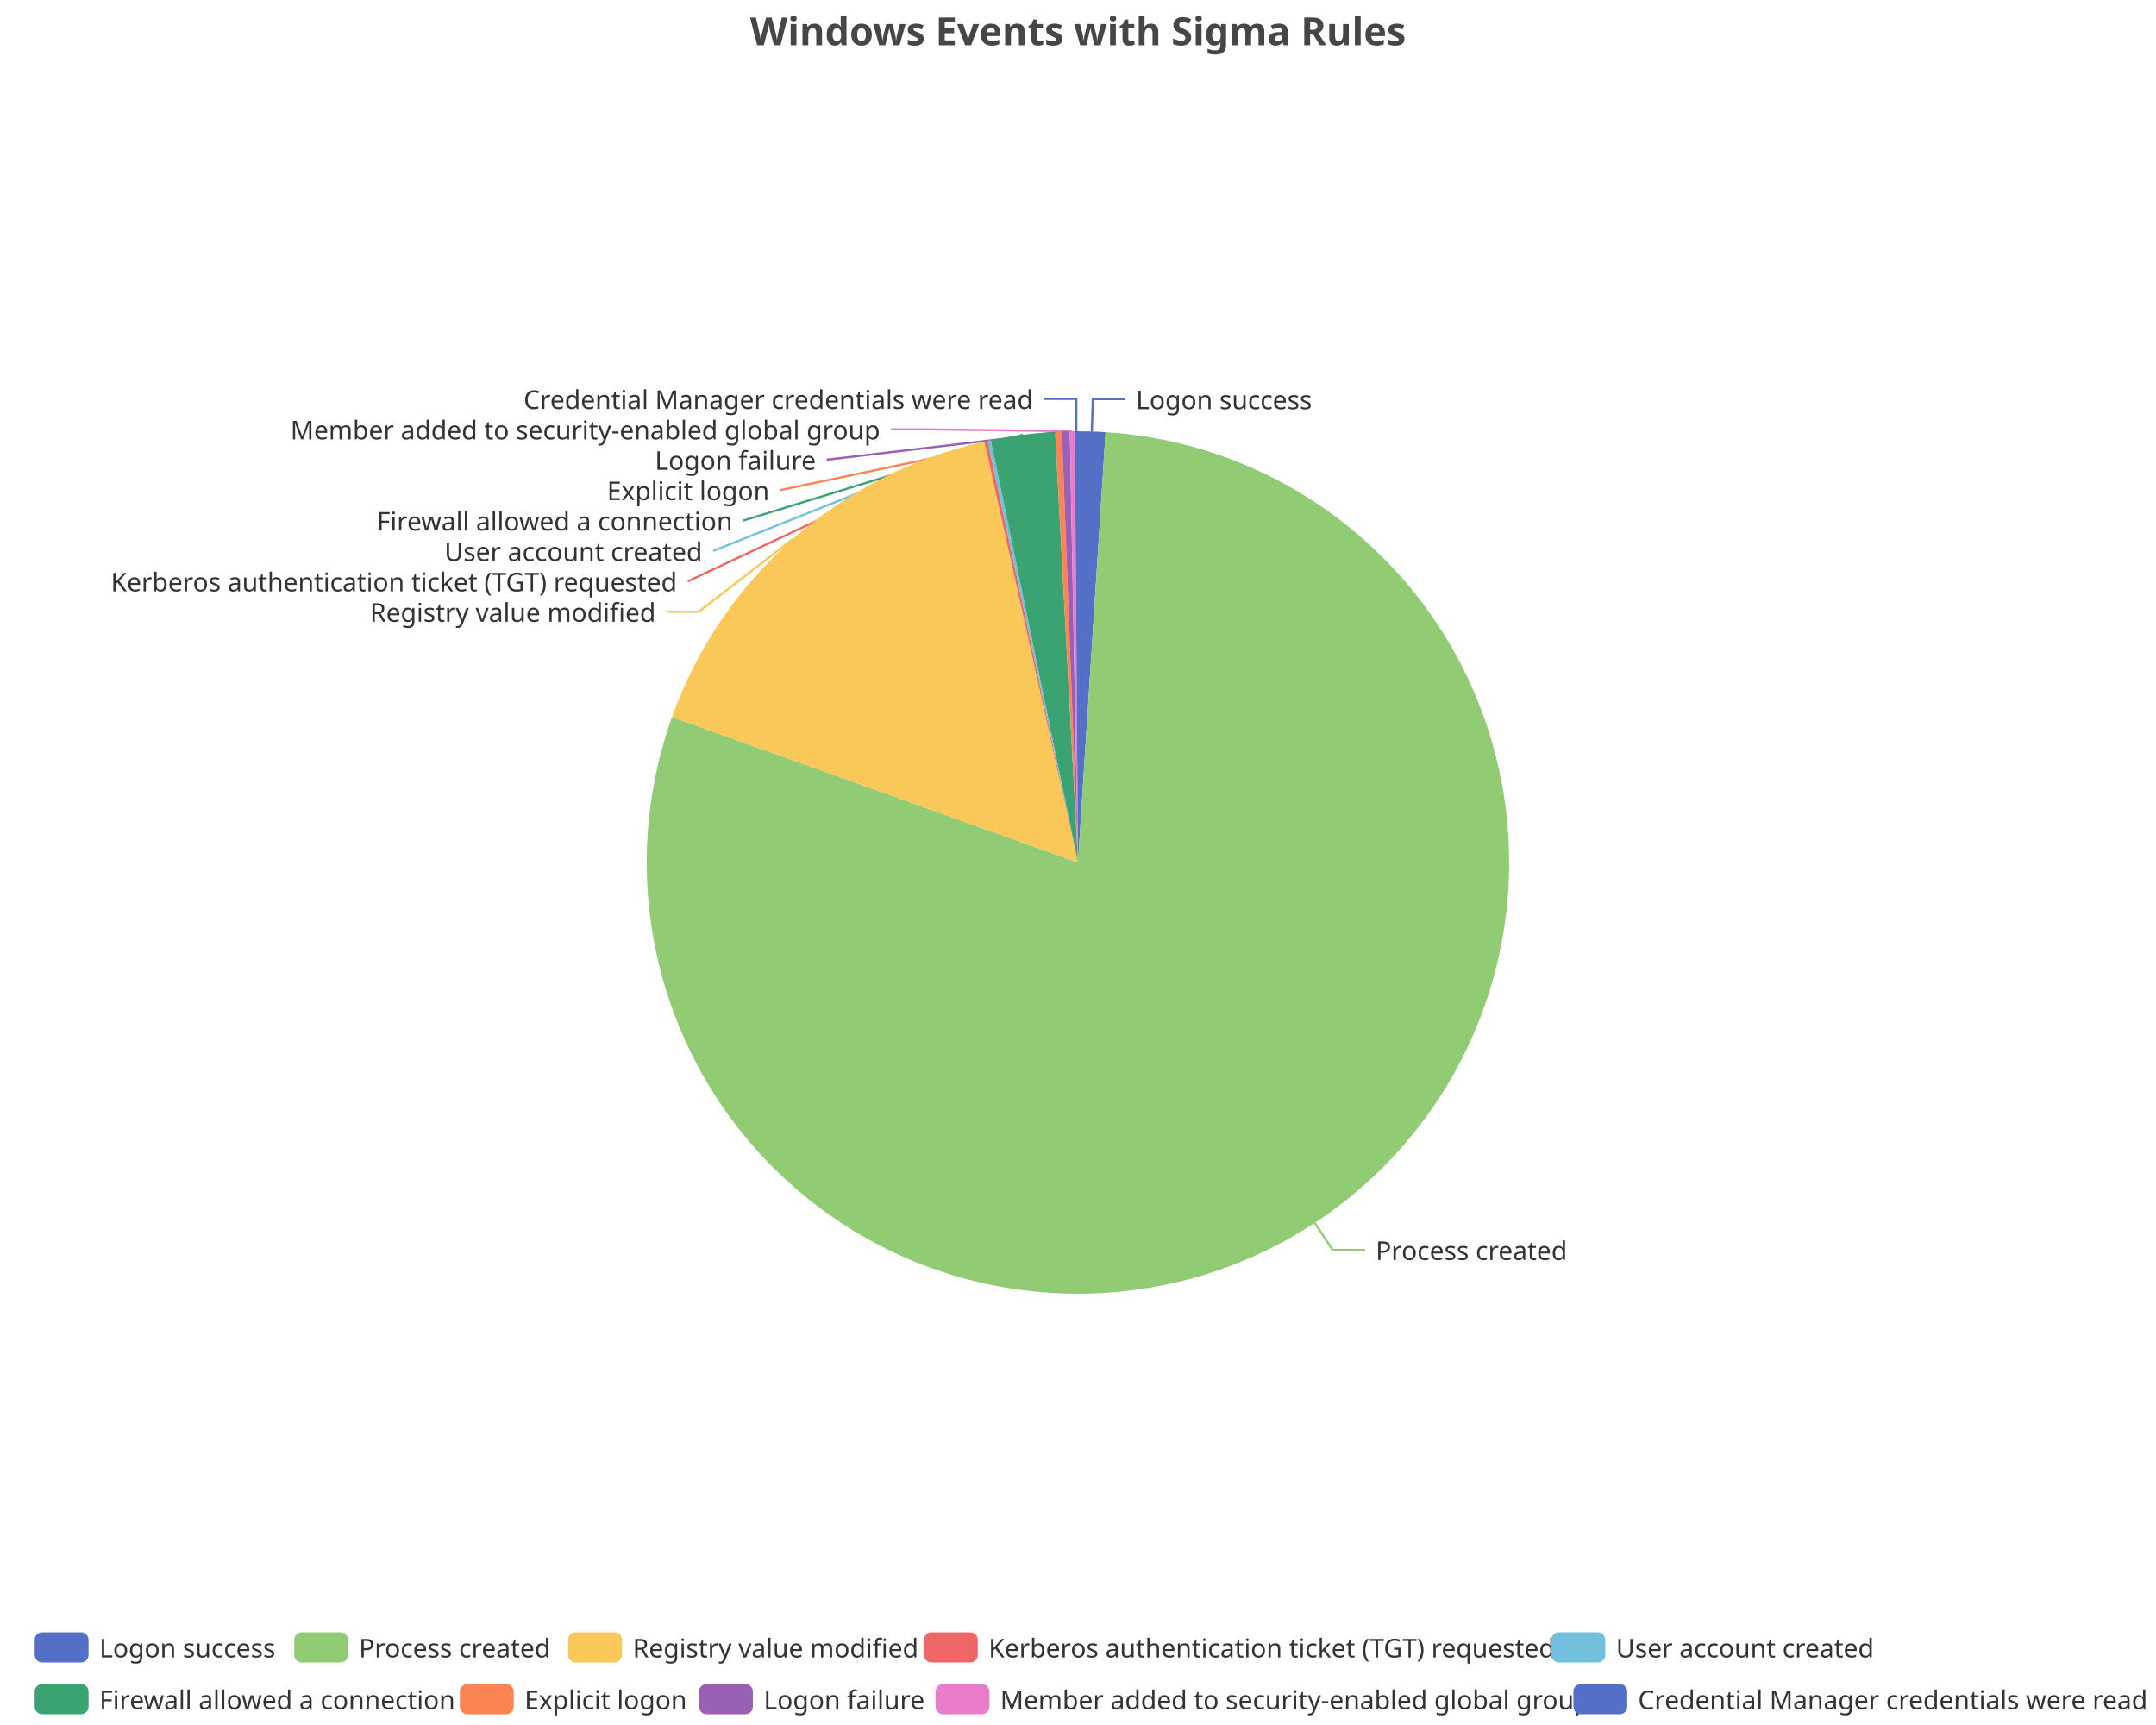
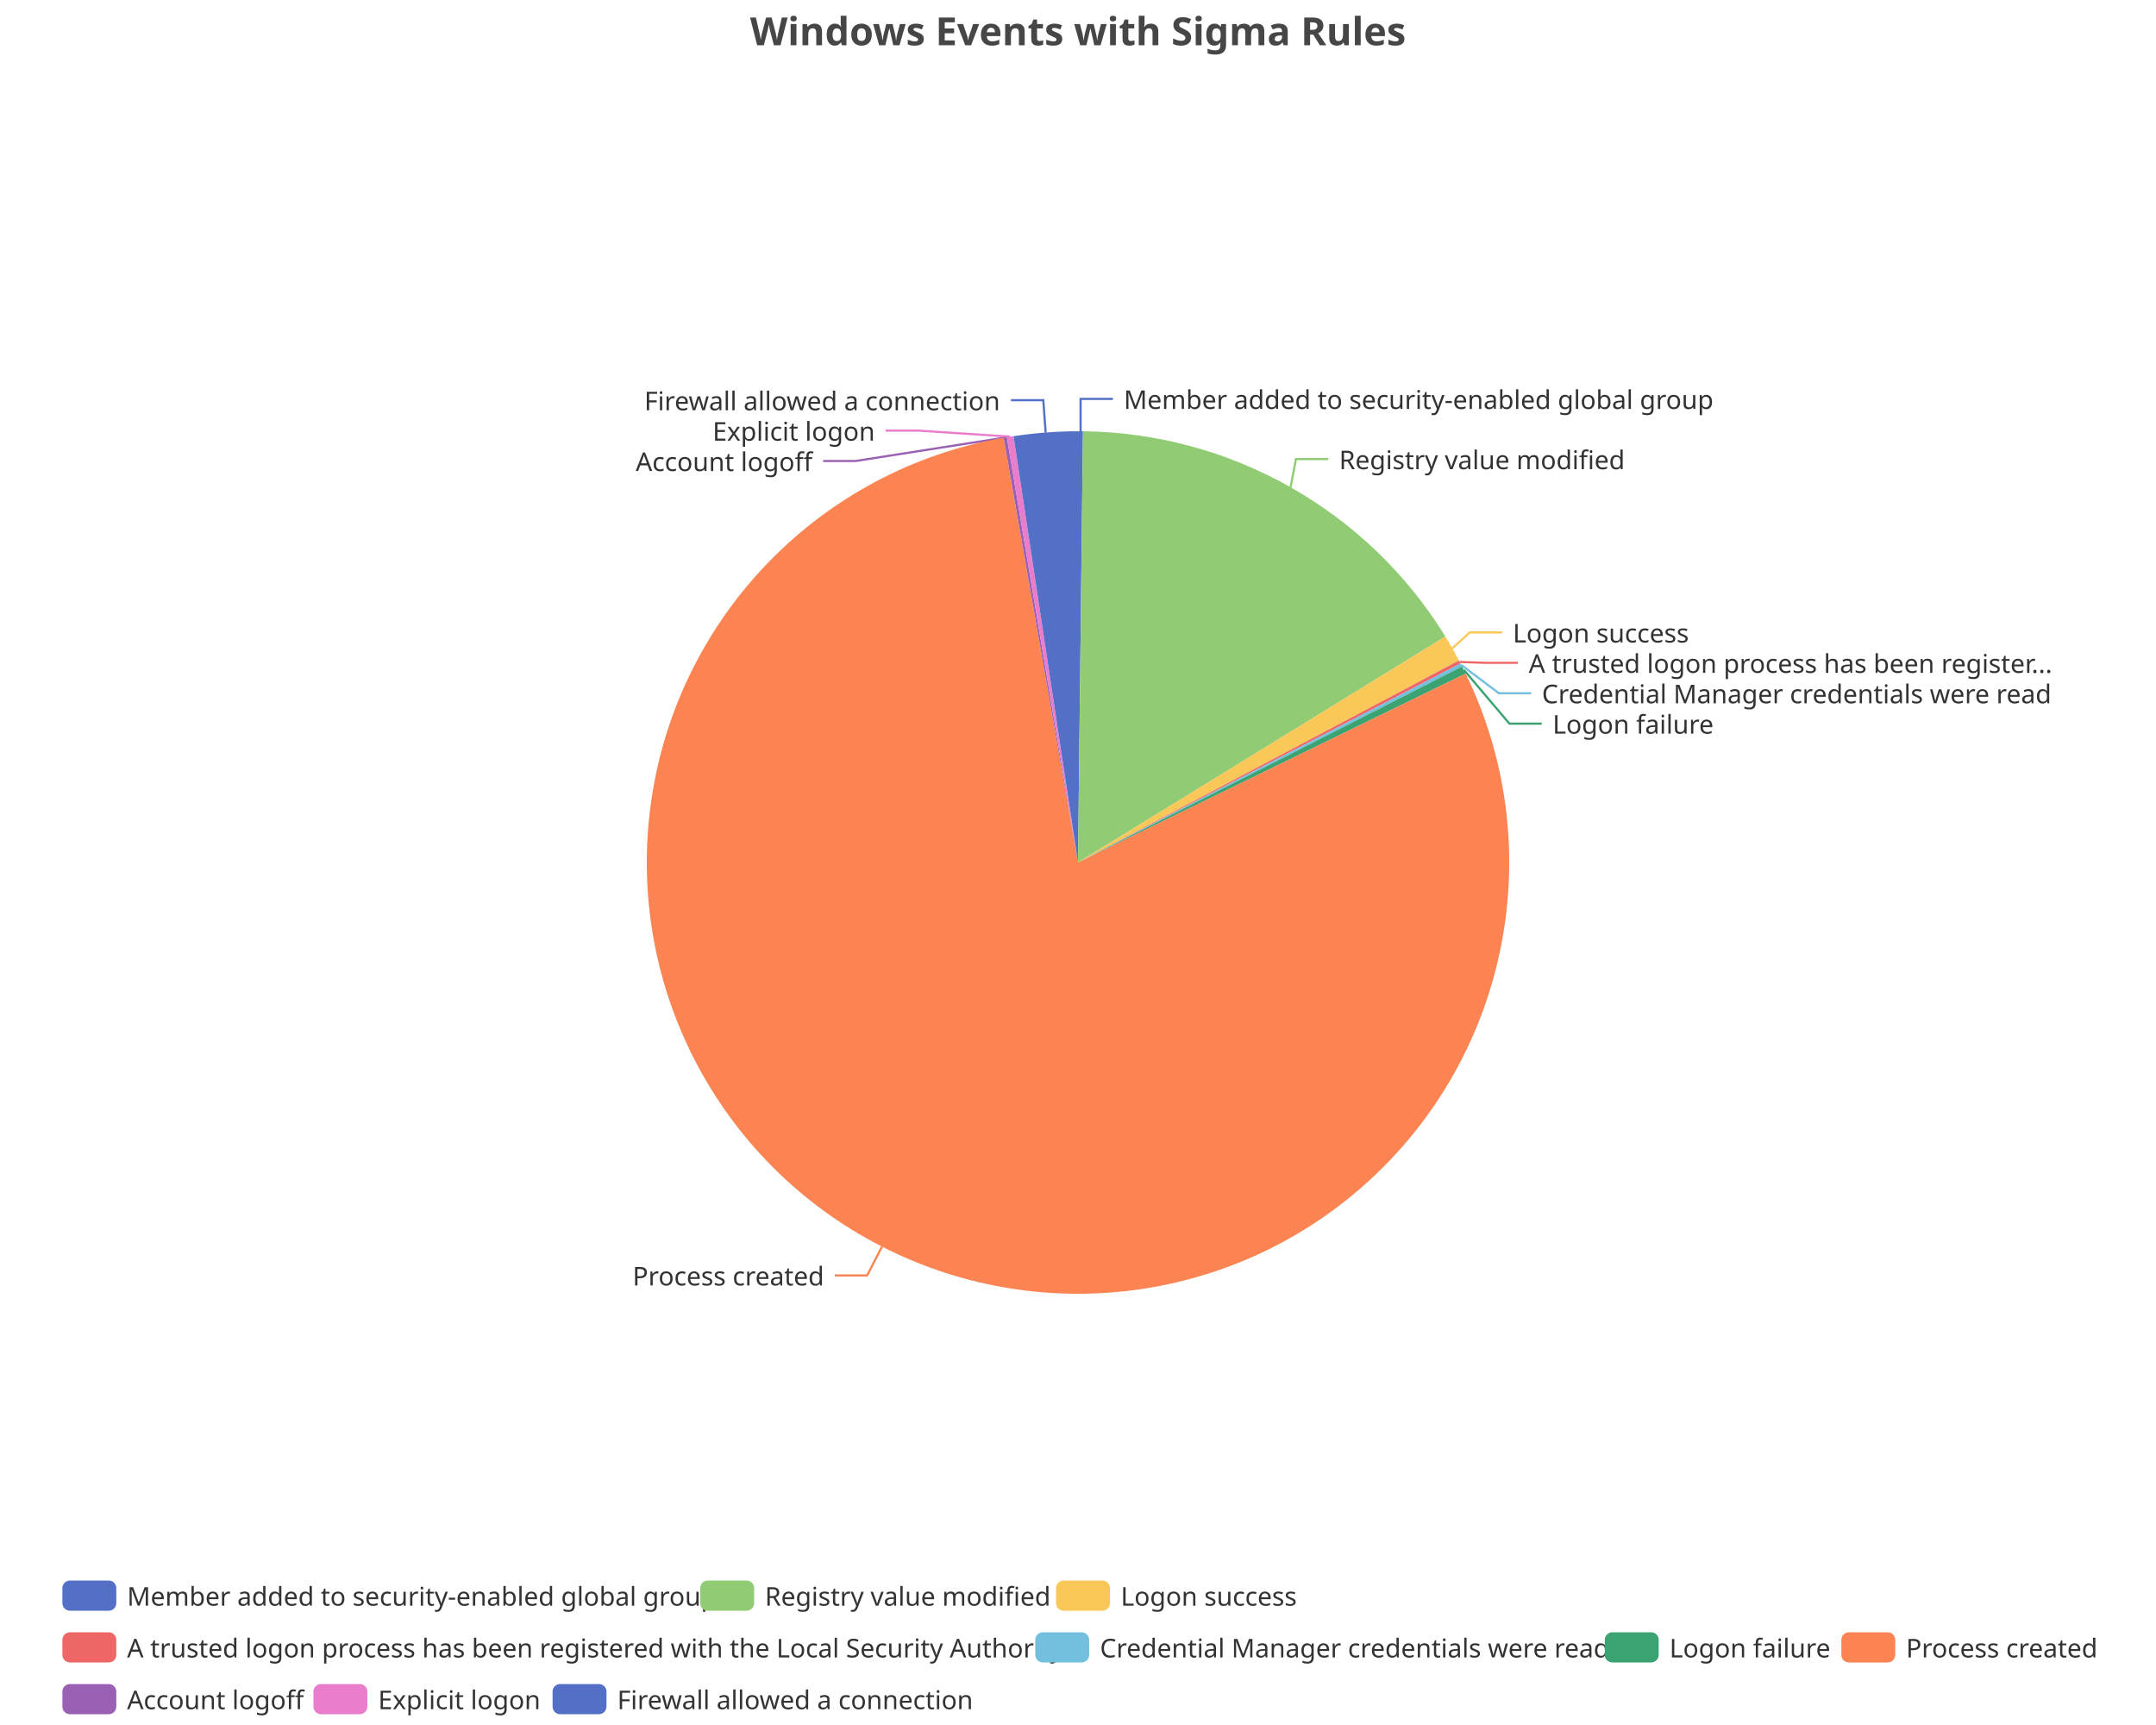
<svg xmlns="http://www.w3.org/2000/svg" width="1000" height="800" version="1.1" baseProfile="full" viewBox="0 0 1000 800">
  <rect width="1000" height="800" x="0" y="0" id="0" fill="none" />
-   <polyline points="506.4 200.1 506.9 185.1 521.9 185.1" fill="none" stroke="#5470c6" />
-   <polyline points="609.8 567.1 618.1 579.7 633.1 579.7" fill="none" stroke="#91cc75" />
-   <polyline points="367.7 250 324.1 283.7 309.1 283.7" fill="none" stroke="#fac858" />
-   <polyline points="457.4 204.6 319 269.6 319 269.6" fill="none" stroke="#ee6666" />
-   <polyline points="458.9 204.3 330.8 255.5 330.8 255.5" fill="none" stroke="#73c0de" />
-   <polyline points="474.4 201.6 344.8 241.4 344.8 241.4" fill="none" stroke="#3ba272" />
-   <polyline points="490.9 200.2 361.9 227.3 361.9 227.3" fill="none" stroke="#fc8452" />
-   <polyline points="494.3 200.1 383.4 213.2 383.4 213.2" fill="none" stroke="#9a60b4" />
-   <polyline points="497.3 200 428.2 199.1 413.2 199.1" fill="none" stroke="#ea7ccc" />
-   <polyline points="499.2 200 499.2 185 484.2 185" fill="none" stroke="#5470c6" />
-   <path d="M500 200A200 200 0 0 1 512.8 200.4L500 400Z" fill="#5470c6" />
-   <path d="M512.8 200.4A200 200 0 1 1 311.7 332.5L500 400Z" fill="#91cc75" />
-   <path d="M311.7 332.5A200 200 0 0 1 456.6 204.8L500 400Z" fill="#fac858" />
-   <path d="M456.6 204.8A200 200 0 0 1 458.1 204.4L500 400Z" fill="#ee6666" />
-   <path d="M458.1 204.4A200 200 0 0 1 459.6 204.1L500 400Z" fill="#73c0de" />
-   <path d="M459.6 204.1A200 200 0 0 1 489.4 200.3L500 400Z" fill="#3ba272" />
-   <path d="M489.4 200.3A200 200 0 0 1 492.5 200.1L500 400Z" fill="#fc8452" />
-   <path d="M492.5 200.1A200 200 0 0 1 496.2 200L500 400Z" fill="#9a60b4" />
-   <path d="M496.2 200A200 200 0 0 1 498.5 200L500 400Z" fill="#ea7ccc" />
-   <path d="M498.5 200A200 200 0 0 1 500 200L500 400Z" fill="#5470c6" />
-   <text dominant-baseline="central" text-anchor="start" style="font-size:12px;font-family:sans-serif;" xml:space="preserve" transform="translate(526.8743 185.1099)" fill="#333" stroke="rgb(255,255,255)" stroke-width="2" paint-order="stroke" stroke-miterlimit="2">Logon success</text>
-   <text dominant-baseline="central" text-anchor="start" style="font-size:12px;font-family:sans-serif;" xml:space="preserve" transform="translate(638.0721 579.6774)" fill="#333" stroke="rgb(255,255,255)" stroke-width="2" paint-order="stroke" stroke-miterlimit="2">Process created</text>
-   <text dominant-baseline="central" text-anchor="end" style="font-size:12px;font-family:sans-serif;" xml:space="preserve" transform="translate(304.1426 283.7016)" fill="#333" stroke="rgb(255,255,255)" stroke-width="2" paint-order="stroke" stroke-miterlimit="2">Registry value modified</text>
-   <text dominant-baseline="central" text-anchor="end" style="font-size:12px;font-family:sans-serif;" xml:space="preserve" transform="translate(314.022 269.6016)" fill="#333" stroke="rgb(255,255,255)" stroke-width="2" paint-order="stroke" stroke-miterlimit="2">Kerberos authentication ticket (TGT) requested</text>
-   <text dominant-baseline="central" text-anchor="end" style="font-size:12px;font-family:sans-serif;" xml:space="preserve" transform="translate(325.7511 255.5016)" fill="#333" stroke="rgb(255,255,255)" stroke-width="2" paint-order="stroke" stroke-miterlimit="2">User account created</text>
-   <text dominant-baseline="central" text-anchor="end" style="font-size:12px;font-family:sans-serif;" xml:space="preserve" transform="translate(339.7773 241.4016)" fill="#333" stroke="rgb(255,255,255)" stroke-width="2" paint-order="stroke" stroke-miterlimit="2">Firewall allowed a connection</text>
-   <text dominant-baseline="central" text-anchor="end" style="font-size:12px;font-family:sans-serif;" xml:space="preserve" transform="translate(356.8528 227.3016)" fill="#333" stroke="rgb(255,255,255)" stroke-width="2" paint-order="stroke" stroke-miterlimit="2">Explicit logon</text>
-   <text dominant-baseline="central" text-anchor="end" style="font-size:12px;font-family:sans-serif;" xml:space="preserve" transform="translate(378.4333 213.2016)" fill="#333" stroke="rgb(255,255,255)" stroke-width="2" paint-order="stroke" stroke-miterlimit="2">Logon failure</text>
-   <text dominant-baseline="central" text-anchor="end" style="font-size:12px;font-family:sans-serif;" xml:space="preserve" transform="translate(408.2285 199.1016)" fill="#333" stroke="rgb(255,255,255)" stroke-width="2" paint-order="stroke" stroke-miterlimit="2">Member added to security-enabled global group</text>
-   <text dominant-baseline="central" text-anchor="end" style="font-size:12px;font-family:sans-serif;" xml:space="preserve" transform="translate(479.175 185.0016)" fill="#333" stroke="rgb(255,255,255)" stroke-width="2" paint-order="stroke" stroke-miterlimit="2">Credential Manager credentials were read</text>
-   <path d="M-5 -5l977.8 0l0 48l-977.8 0Z" transform="translate(16.08 757)" fill="rgb(0,0,0)" fill-opacity="0" stroke="#ccc" stroke-width="0" />
-   <path d="M3.5 0L21.5 0A3.5 3.5 0 0 1 25 3.5L25 10.5A3.5 3.5 0 0 1 21.5 14L3.5 14A3.5 3.5 0 0 1 0 10.5L0 3.5A3.5 3.5 0 0 1 3.5 0" transform="translate(16.08 757)" fill="#5470c6" />
-   <text dominant-baseline="central" text-anchor="start" style="font-size:12px;font-family:sans-serif;" xml:space="preserve" x="30" y="7" transform="translate(16.08 757)" fill="#333">Logon success</text>
-   <path d="M3.5 0L21.5 0A3.5 3.5 0 0 1 25 3.5L25 10.5A3.5 3.5 0 0 1 21.5 14L3.5 14A3.5 3.5 0 0 1 0 10.5L0 3.5A3.5 3.5 0 0 1 3.5 0" transform="translate(136.48 757)" fill="#91cc75" />
-   <text dominant-baseline="central" text-anchor="start" style="font-size:12px;font-family:sans-serif;" xml:space="preserve" x="30" y="7" transform="translate(136.48 757)" fill="#333">Process created</text>
-   <path d="M3.5 0L21.5 0A3.5 3.5 0 0 1 25 3.5L25 10.5A3.5 3.5 0 0 1 21.5 14L3.5 14A3.5 3.5 0 0 1 0 10.5L0 3.5A3.5 3.5 0 0 1 3.5 0" transform="translate(263.48 757)" fill="#fac858" />
-   <text dominant-baseline="central" text-anchor="start" style="font-size:12px;font-family:sans-serif;" xml:space="preserve" x="30" y="7" transform="translate(263.48 757)" fill="#333">Registry value modified</text>
-   <path d="M3.5 0L21.5 0A3.5 3.5 0 0 1 25 3.5L25 10.5A3.5 3.5 0 0 1 21.5 14L3.5 14A3.5 3.5 0 0 1 0 10.5L0 3.5A3.5 3.5 0 0 1 3.5 0" transform="translate(428.52 757)" fill="#ee6666" />
-   <text dominant-baseline="central" text-anchor="start" style="font-size:12px;font-family:sans-serif;" xml:space="preserve" x="30" y="7" transform="translate(428.52 757)" fill="#333">Kerberos authentication ticket (TGT) requested</text>
-   <path d="M3.5 0L21.5 0A3.5 3.5 0 0 1 25 3.5L25 10.5A3.5 3.5 0 0 1 21.5 14L3.5 14A3.5 3.5 0 0 1 0 10.5L0 3.5A3.5 3.5 0 0 1 3.5 0" transform="translate(719.56 757)" fill="#73c0de" />
-   <text dominant-baseline="central" text-anchor="start" style="font-size:12px;font-family:sans-serif;" xml:space="preserve" x="30" y="7" transform="translate(719.56 757)" fill="#333">User account created</text>
-   <path d="M3.5 0L21.5 0A3.5 3.5 0 0 1 25 3.5L25 10.5A3.5 3.5 0 0 1 21.5 14L3.5 14A3.5 3.5 0 0 1 0 10.5L0 3.5A3.5 3.5 0 0 1 3.5 0" transform="translate(16.08 781)" fill="#3ba272" />
-   <text dominant-baseline="central" text-anchor="start" style="font-size:12px;font-family:sans-serif;" xml:space="preserve" x="30" y="7" transform="translate(16.08 781)" fill="#333">Firewall allowed a connection</text>
-   <path d="M3.5 0L21.5 0A3.5 3.5 0 0 1 25 3.5L25 10.5A3.5 3.5 0 0 1 21.5 14L3.5 14A3.5 3.5 0 0 1 0 10.5L0 3.5A3.5 3.5 0 0 1 3.5 0" transform="translate(213.28 781)" fill="#fc8452" />
-   <text dominant-baseline="central" text-anchor="start" style="font-size:12px;font-family:sans-serif;" xml:space="preserve" x="30" y="7" transform="translate(213.28 781)" fill="#333">Explicit logon</text>
-   <path d="M3.5 0L21.5 0A3.5 3.5 0 0 1 25 3.5L25 10.5A3.5 3.5 0 0 1 21.5 14L3.5 14A3.5 3.5 0 0 1 0 10.5L0 3.5A3.5 3.5 0 0 1 3.5 0" transform="translate(324.2 781)" fill="#9a60b4" />
-   <text dominant-baseline="central" text-anchor="start" style="font-size:12px;font-family:sans-serif;" xml:space="preserve" x="30" y="7" transform="translate(324.2 781)" fill="#333">Logon failure</text>
-   <path d="M3.5 0L21.5 0A3.5 3.5 0 0 1 25 3.5L25 10.5A3.5 3.5 0 0 1 21.5 14L3.5 14A3.5 3.5 0 0 1 0 10.5L0 3.5A3.5 3.5 0 0 1 3.5 0" transform="translate(433.92 781)" fill="#ea7ccc" />
-   <text dominant-baseline="central" text-anchor="start" style="font-size:12px;font-family:sans-serif;" xml:space="preserve" x="30" y="7" transform="translate(433.92 781)" fill="#333">Member added to security-enabled global group</text>
-   <path d="M3.5 0L21.5 0A3.5 3.5 0 0 1 25 3.5L25 10.5A3.5 3.5 0 0 1 21.5 14L3.5 14A3.5 3.5 0 0 1 0 10.5L0 3.5A3.5 3.5 0 0 1 3.5 0" transform="translate(729.76 781)" fill="#5470c6" />
-   <text dominant-baseline="central" text-anchor="start" style="font-size:12px;font-family:sans-serif;" xml:space="preserve" x="30" y="7" transform="translate(729.76 781)" fill="#333">Credential Manager credentials were read</text>
+   <polyline points="501.2 200 501.2 185 516.2 185" fill="none" stroke="#5470c6" />
+   <polyline points="598.6 226 601.1 212.9 616.1 212.9" fill="none" stroke="#91cc75" />
+   <polyline points="673.6 300.7 681.7 293.3 696.7 293.3" fill="none" stroke="#fac858" />
+   <polyline points="677.1 307 689.1 307.4 704.1 307.4" fill="none" stroke="#ee6666" />
+   <polyline points="677.8 308.4 695.2 321.5 710.2 321.5" fill="none" stroke="#73c0de" />
+   <polyline points="679 310.7 700.1 335.6 715.1 335.6" fill="none" stroke="#3ba272" />
+   <polyline points="409.1 578.1 402.2 591.5 387.2 591.5" fill="none" stroke="#fc8452" />
+   <polyline points="466.3 202.9 396.8 213.8 381.8 213.8" fill="none" stroke="#9a60b4" />
+   <polyline points="468.5 202.5 425.8 199.7 410.8 199.7" fill="none" stroke="#ea7ccc" />
+   <polyline points="485 200.6 483.9 185.6 468.9 185.6" fill="none" stroke="#5470c6" />
+   <path d="M500 200A200 200 0 0 1 502.3 200L500 400Z" fill="#5470c6" />
+   <path d="M502.3 200A200 200 0 0 1 670.4 295.2L500 400Z" fill="#91cc75" />
+   <path d="M670.4 295.2A200 200 0 0 1 676.7 306.3L500 400Z" fill="#fac858" />
+   <path d="M676.7 306.3A200 200 0 0 1 677.4 307.7L500 400Z" fill="#ee6666" />
+   <path d="M677.4 307.7A200 200 0 0 1 678.1 309.1L500 400Z" fill="#73c0de" />
+   <path d="M678.1 309.1A200 200 0 0 1 679.8 312.4L500 400Z" fill="#3ba272" />
+   <path d="M679.8 312.4A200 200 0 1 1 465.5 203L500 400Z" fill="#fc8452" />
+   <path d="M465.5 203A200 200 0 0 1 467 202.7L500 400Z" fill="#9a60b4" />
+   <path d="M467 202.7A200 200 0 0 1 470.1 202.3L500 400Z" fill="#ea7ccc" />
+   <path d="M470.1 202.3A200 200 0 0 1 500 200L500 400Z" fill="#5470c6" />
+   <text dominant-baseline="central" text-anchor="start" style="font-size:12px;font-family:sans-serif;" xml:space="preserve" transform="translate(521.2376 185.0036)" fill="#333" stroke="rgb(255,255,255)" stroke-width="2" paint-order="stroke" stroke-miterlimit="2">Member added to security-enabled global group</text>
+   <text dominant-baseline="central" text-anchor="start" style="font-size:12px;font-family:sans-serif;" xml:space="preserve" transform="translate(621.1215 212.9398)" fill="#333" stroke="rgb(255,255,255)" stroke-width="2" paint-order="stroke" stroke-miterlimit="2">Registry value modified</text>
+   <text dominant-baseline="central" text-anchor="start" style="font-size:12px;font-family:sans-serif;" xml:space="preserve" transform="translate(701.6768 293.2949)" fill="#333" stroke="rgb(255,255,255)" stroke-width="2" paint-order="stroke" stroke-miterlimit="2">Logon success</text>
+   <text dominant-baseline="central" text-anchor="start" style="font-size:12px;font-family:sans-serif;" xml:space="preserve" transform="translate(709.0521 307.3949)" fill="#333" stroke="rgb(255,255,255)" stroke-width="2" paint-order="stroke" stroke-miterlimit="2">A trusted logon process has been register...</text>
+   <text dominant-baseline="central" text-anchor="start" style="font-size:12px;font-family:sans-serif;" xml:space="preserve" transform="translate(715.1673 321.4949)" fill="#333" stroke="rgb(255,255,255)" stroke-width="2" paint-order="stroke" stroke-miterlimit="2">Credential Manager credentials were read</text>
+   <text dominant-baseline="central" text-anchor="start" style="font-size:12px;font-family:sans-serif;" xml:space="preserve" transform="translate(720.1349 335.5949)" fill="#333" stroke="rgb(255,255,255)" stroke-width="2" paint-order="stroke" stroke-miterlimit="2">Logon failure</text>
+   <text dominant-baseline="central" text-anchor="end" style="font-size:12px;font-family:sans-serif;" xml:space="preserve" transform="translate(382.245 591.4914)" fill="#333" stroke="rgb(255,255,255)" stroke-width="2" paint-order="stroke" stroke-miterlimit="2">Process created</text>
+   <text dominant-baseline="central" text-anchor="end" style="font-size:12px;font-family:sans-serif;" xml:space="preserve" transform="translate(376.8441 213.8068)" fill="#333" stroke="rgb(255,255,255)" stroke-width="2" paint-order="stroke" stroke-miterlimit="2">Account logoff</text>
+   <text dominant-baseline="central" text-anchor="end" style="font-size:12px;font-family:sans-serif;" xml:space="preserve" transform="translate(405.8145 199.7068)" fill="#333" stroke="rgb(255,255,255)" stroke-width="2" paint-order="stroke" stroke-miterlimit="2">Explicit logon</text>
+   <text dominant-baseline="central" text-anchor="end" style="font-size:12px;font-family:sans-serif;" xml:space="preserve" transform="translate(463.8579 185.6068)" fill="#333" stroke="rgb(255,255,255)" stroke-width="2" paint-order="stroke" stroke-miterlimit="2">Firewall allowed a connection</text>
+   <path d="M-5 -5l952.1 0l0 72l-952.1 0Z" transform="translate(28.94 733)" fill="rgb(0,0,0)" fill-opacity="0" stroke="#ccc" stroke-width="0" />
+   <path d="M3.5 0L21.5 0A3.5 3.5 0 0 1 25 3.5L25 10.5A3.5 3.5 0 0 1 21.5 14L3.5 14A3.5 3.5 0 0 1 0 10.5L0 3.5A3.5 3.5 0 0 1 3.5 0" transform="translate(28.94 733)" fill="#5470c6" />
+   <text dominant-baseline="central" text-anchor="start" style="font-size:12px;font-family:sans-serif;" xml:space="preserve" x="30" y="7" transform="translate(28.94 733)" fill="#333">Member added to security-enabled global group</text>
+   <path d="M3.5 0L21.5 0A3.5 3.5 0 0 1 25 3.5L25 10.5A3.5 3.5 0 0 1 21.5 14L3.5 14A3.5 3.5 0 0 1 0 10.5L0 3.5A3.5 3.5 0 0 1 3.5 0" transform="translate(324.78 733)" fill="#91cc75" />
+   <text dominant-baseline="central" text-anchor="start" style="font-size:12px;font-family:sans-serif;" xml:space="preserve" x="30" y="7" transform="translate(324.78 733)" fill="#333">Registry value modified</text>
+   <path d="M3.5 0L21.5 0A3.5 3.5 0 0 1 25 3.5L25 10.5A3.5 3.5 0 0 1 21.5 14L3.5 14A3.5 3.5 0 0 1 0 10.5L0 3.5A3.5 3.5 0 0 1 3.5 0" transform="translate(489.82 733)" fill="#fac858" />
+   <text dominant-baseline="central" text-anchor="start" style="font-size:12px;font-family:sans-serif;" xml:space="preserve" x="30" y="7" transform="translate(489.82 733)" fill="#333">Logon success</text>
+   <path d="M3.5 0L21.5 0A3.5 3.5 0 0 1 25 3.5L25 10.5A3.5 3.5 0 0 1 21.5 14L3.5 14A3.5 3.5 0 0 1 0 10.5L0 3.5A3.5 3.5 0 0 1 3.5 0" transform="translate(28.94 757)" fill="#ee6666" />
+   <text dominant-baseline="central" text-anchor="start" style="font-size:12px;font-family:sans-serif;" xml:space="preserve" x="30" y="7" transform="translate(28.94 757)" fill="#333">A trusted logon process has been registered with the Local Security Authority</text>
+   <path d="M3.5 0L21.5 0A3.5 3.5 0 0 1 25 3.5L25 10.5A3.5 3.5 0 0 1 21.5 14L3.5 14A3.5 3.5 0 0 1 0 10.5L0 3.5A3.5 3.5 0 0 1 3.5 0" transform="translate(480.18 757)" fill="#73c0de" />
+   <text dominant-baseline="central" text-anchor="start" style="font-size:12px;font-family:sans-serif;" xml:space="preserve" x="30" y="7" transform="translate(480.18 757)" fill="#333">Credential Manager credentials were read</text>
+   <path d="M3.5 0L21.5 0A3.5 3.5 0 0 1 25 3.5L25 10.5A3.5 3.5 0 0 1 21.5 14L3.5 14A3.5 3.5 0 0 1 0 10.5L0 3.5A3.5 3.5 0 0 1 3.5 0" transform="translate(744.34 757)" fill="#3ba272" />
+   <text dominant-baseline="central" text-anchor="start" style="font-size:12px;font-family:sans-serif;" xml:space="preserve" x="30" y="7" transform="translate(744.34 757)" fill="#333">Logon failure</text>
+   <path d="M3.5 0L21.5 0A3.5 3.5 0 0 1 25 3.5L25 10.5A3.5 3.5 0 0 1 21.5 14L3.5 14A3.5 3.5 0 0 1 0 10.5L0 3.5A3.5 3.5 0 0 1 3.5 0" transform="translate(854.06 757)" fill="#fc8452" />
+   <text dominant-baseline="central" text-anchor="start" style="font-size:12px;font-family:sans-serif;" xml:space="preserve" x="30" y="7" transform="translate(854.06 757)" fill="#333">Process created</text>
+   <path d="M3.5 0L21.5 0A3.5 3.5 0 0 1 25 3.5L25 10.5A3.5 3.5 0 0 1 21.5 14L3.5 14A3.5 3.5 0 0 1 0 10.5L0 3.5A3.5 3.5 0 0 1 3.5 0" transform="translate(28.94 781)" fill="#9a60b4" />
+   <text dominant-baseline="central" text-anchor="start" style="font-size:12px;font-family:sans-serif;" xml:space="preserve" x="30" y="7" transform="translate(28.94 781)" fill="#333">Account logoff</text>
+   <path d="M3.5 0L21.5 0A3.5 3.5 0 0 1 25 3.5L25 10.5A3.5 3.5 0 0 1 21.5 14L3.5 14A3.5 3.5 0 0 1 0 10.5L0 3.5A3.5 3.5 0 0 1 3.5 0" transform="translate(145.38 781)" fill="#ea7ccc" />
+   <text dominant-baseline="central" text-anchor="start" style="font-size:12px;font-family:sans-serif;" xml:space="preserve" x="30" y="7" transform="translate(145.38 781)" fill="#333">Explicit logon</text>
+   <path d="M3.5 0L21.5 0A3.5 3.5 0 0 1 25 3.5L25 10.5A3.5 3.5 0 0 1 21.5 14L3.5 14A3.5 3.5 0 0 1 0 10.5L0 3.5A3.5 3.5 0 0 1 3.5 0" transform="translate(256.3 781)" fill="#5470c6" />
+   <text dominant-baseline="central" text-anchor="start" style="font-size:12px;font-family:sans-serif;" xml:space="preserve" x="30" y="7" transform="translate(256.3 781)" fill="#333">Firewall allowed a connection</text>
  <path d="M-143.9 -5l287.7 0l0 28l-287.7 0Z" transform="translate(500 5)" fill="rgb(0,0,0)" fill-opacity="0" stroke="#ccc" stroke-width="0" />
  <text dominant-baseline="central" text-anchor="middle" style="font-size:18px;font-family:sans-serif;font-weight:bold;" xml:space="preserve" y="9" transform="translate(500 5)" fill="#464646">Windows Events with Sigma Rules</text>
</svg>
